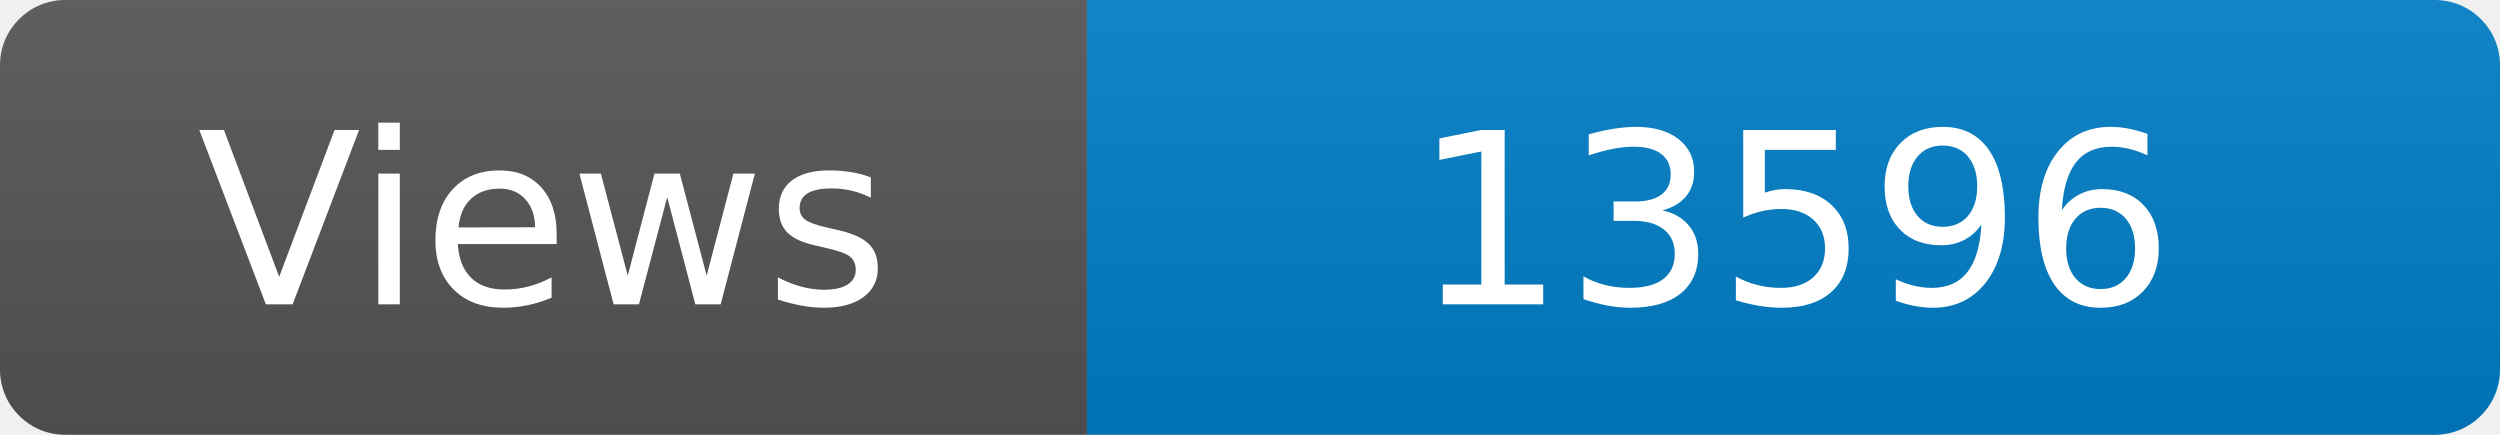
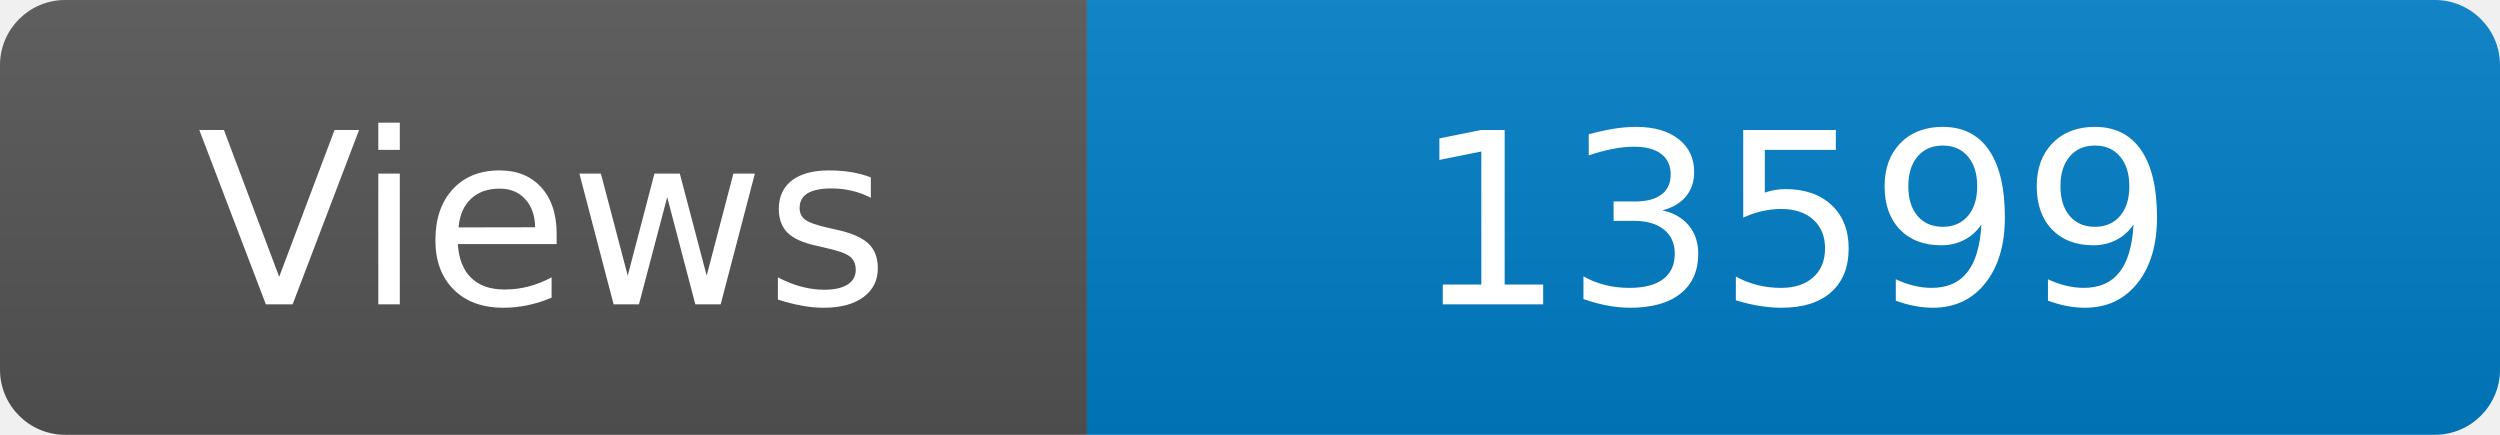
<svg xmlns="http://www.w3.org/2000/svg" width="115" height="20" role="img" aria-label="Maintained?: yes">
  <linearGradient id="s" x2="0" y2="100%">
    <stop offset="0" stop-color="#bbb" stop-opacity=".1" />
    <stop offset="1" stop-opacity=".1" />
  </linearGradient>
  <clipPath id="r">
    <rect width="115" height="20" rx="3" fill="#fff" />
  </clipPath>
  <g clip-path="url(#r)">
    <rect width="50" height="20" fill="#555" />
    <rect x="50" width="160" height="20" fill="#007ec6" />
    <rect width="115" height="20" fill="url(#s)" />
  </g>
  <g fill="#fff" text-anchor="middle" font-family="Verdana,Geneva,DejaVu Sans,sans-serif" font-size="110">
    <text x="250" y="140" transform="scale(.1)" fill="#fff">Views</text>
-     <text x="825" y="140" transform="scale(.1)" fill="#fff">13596</text>
+     <text x="825" y="140" transform="scale(.1)" fill="#fff">13599</text>
  </g>
</svg>
